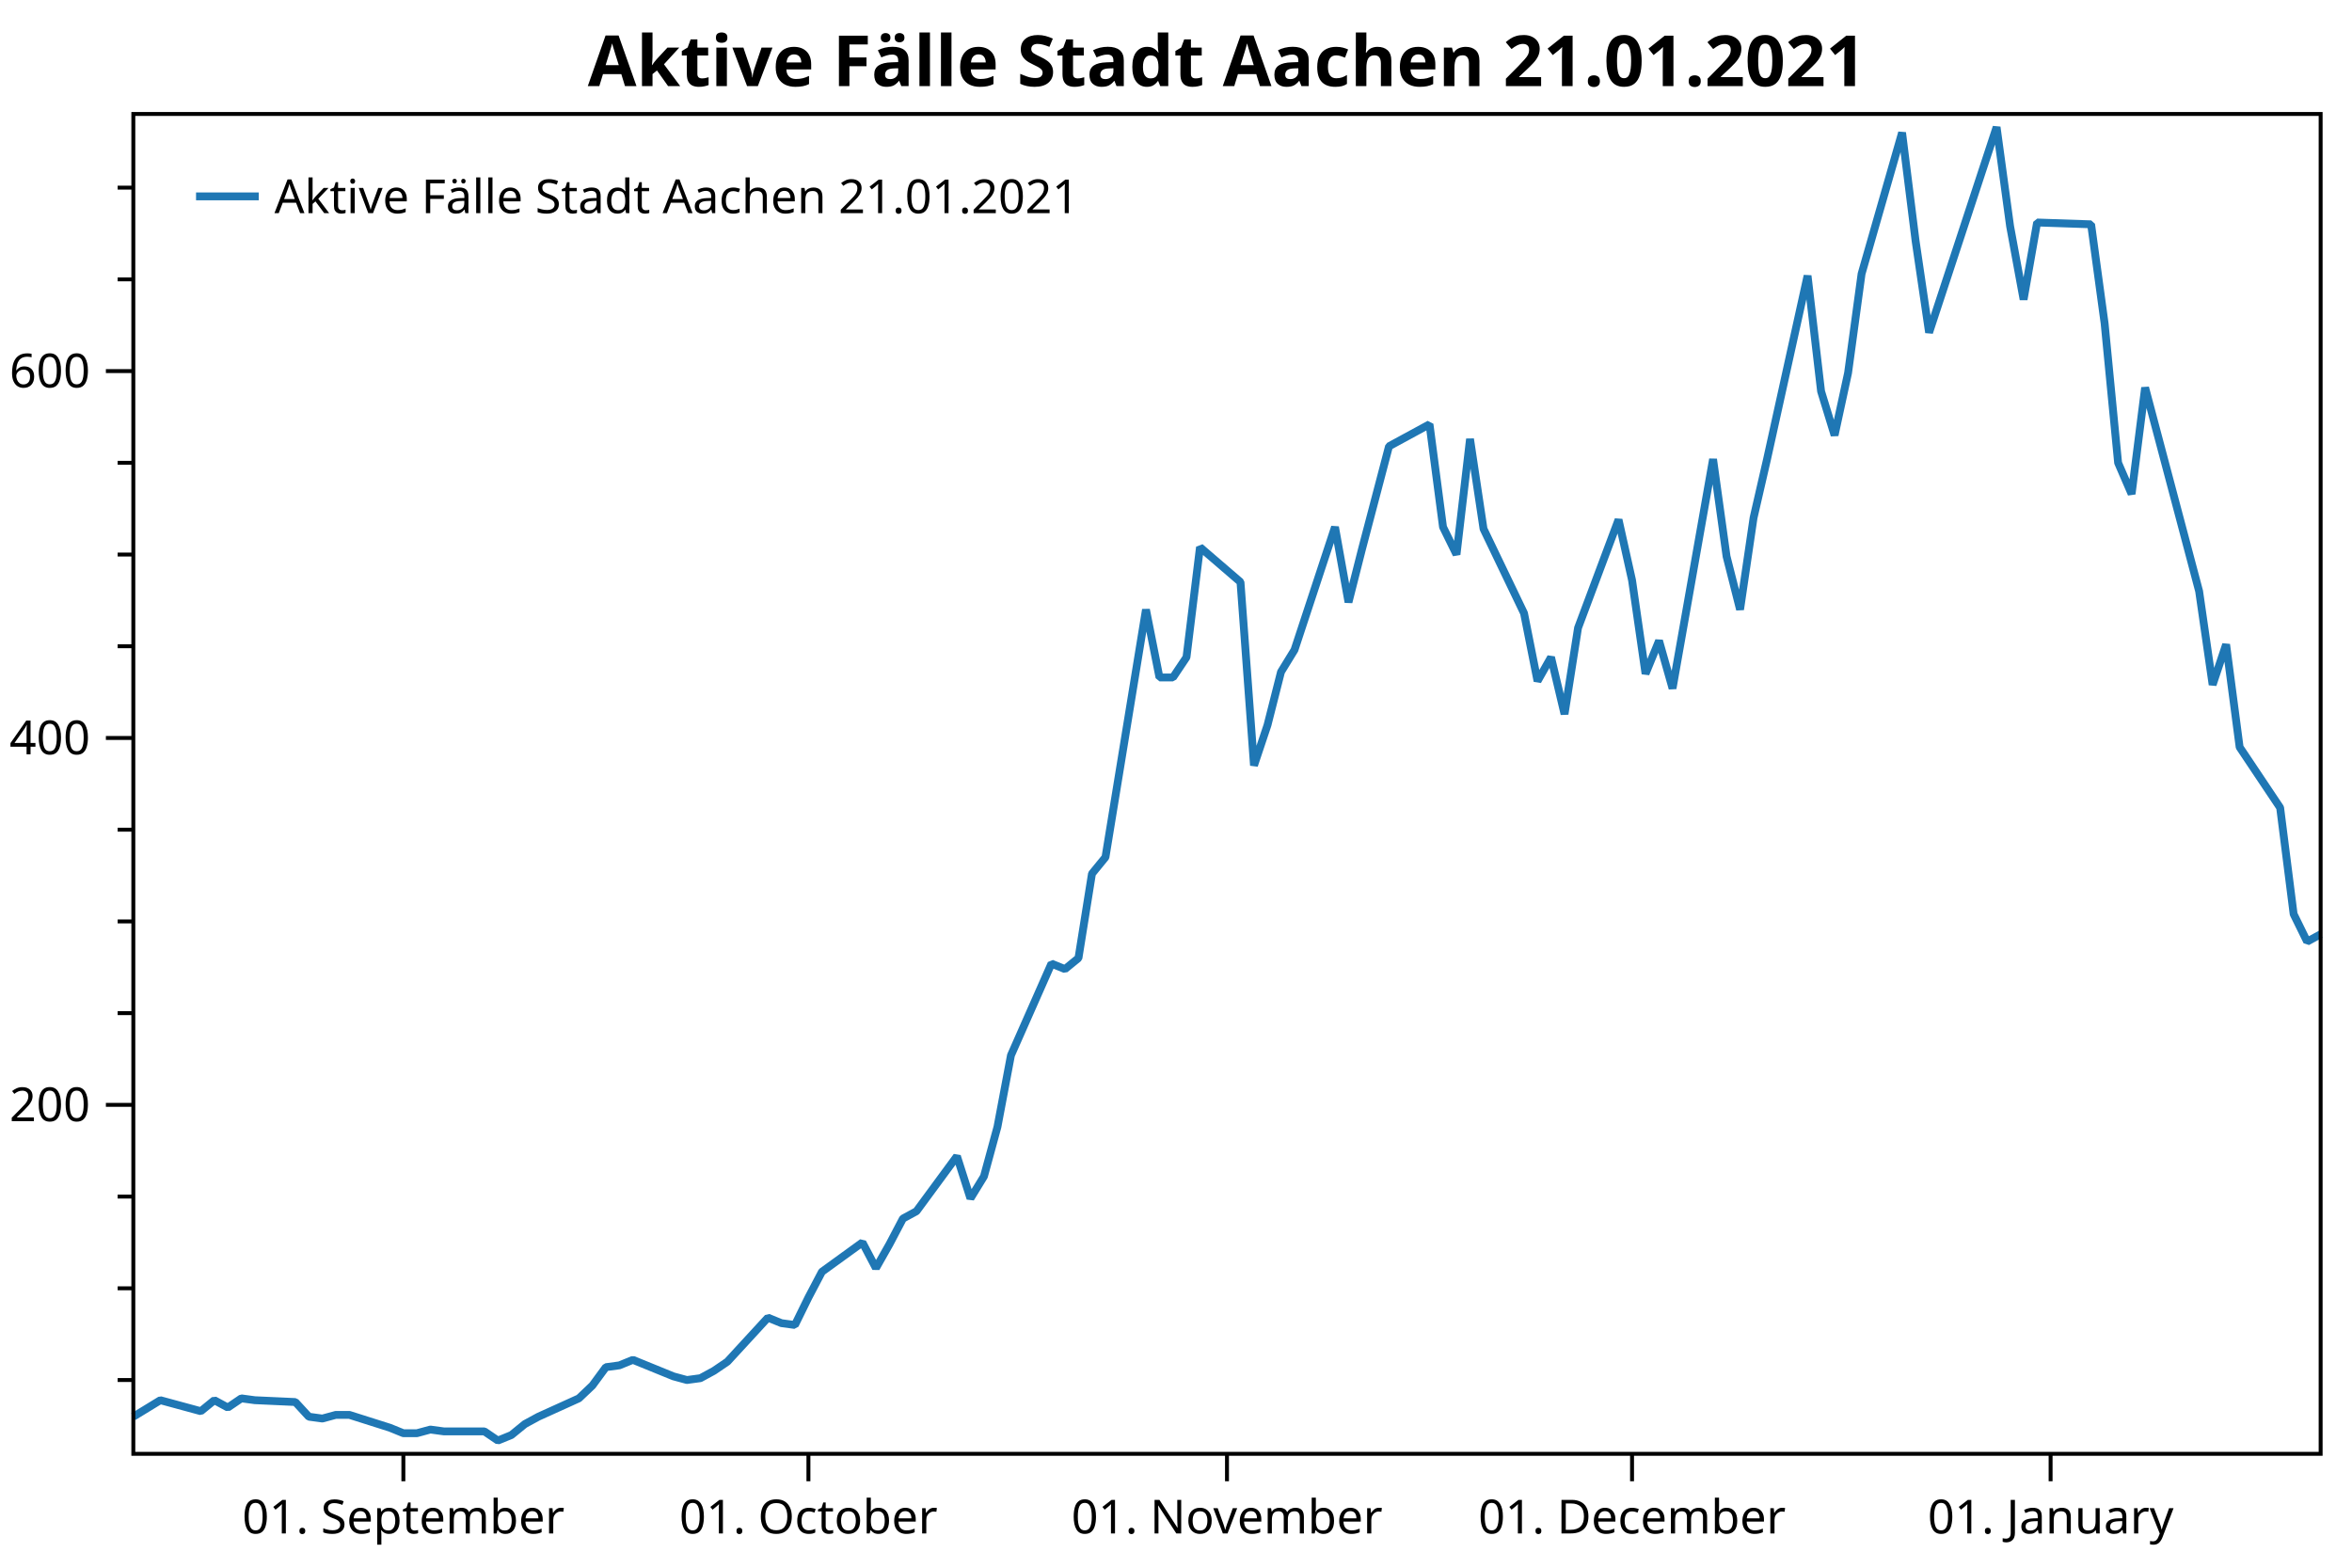
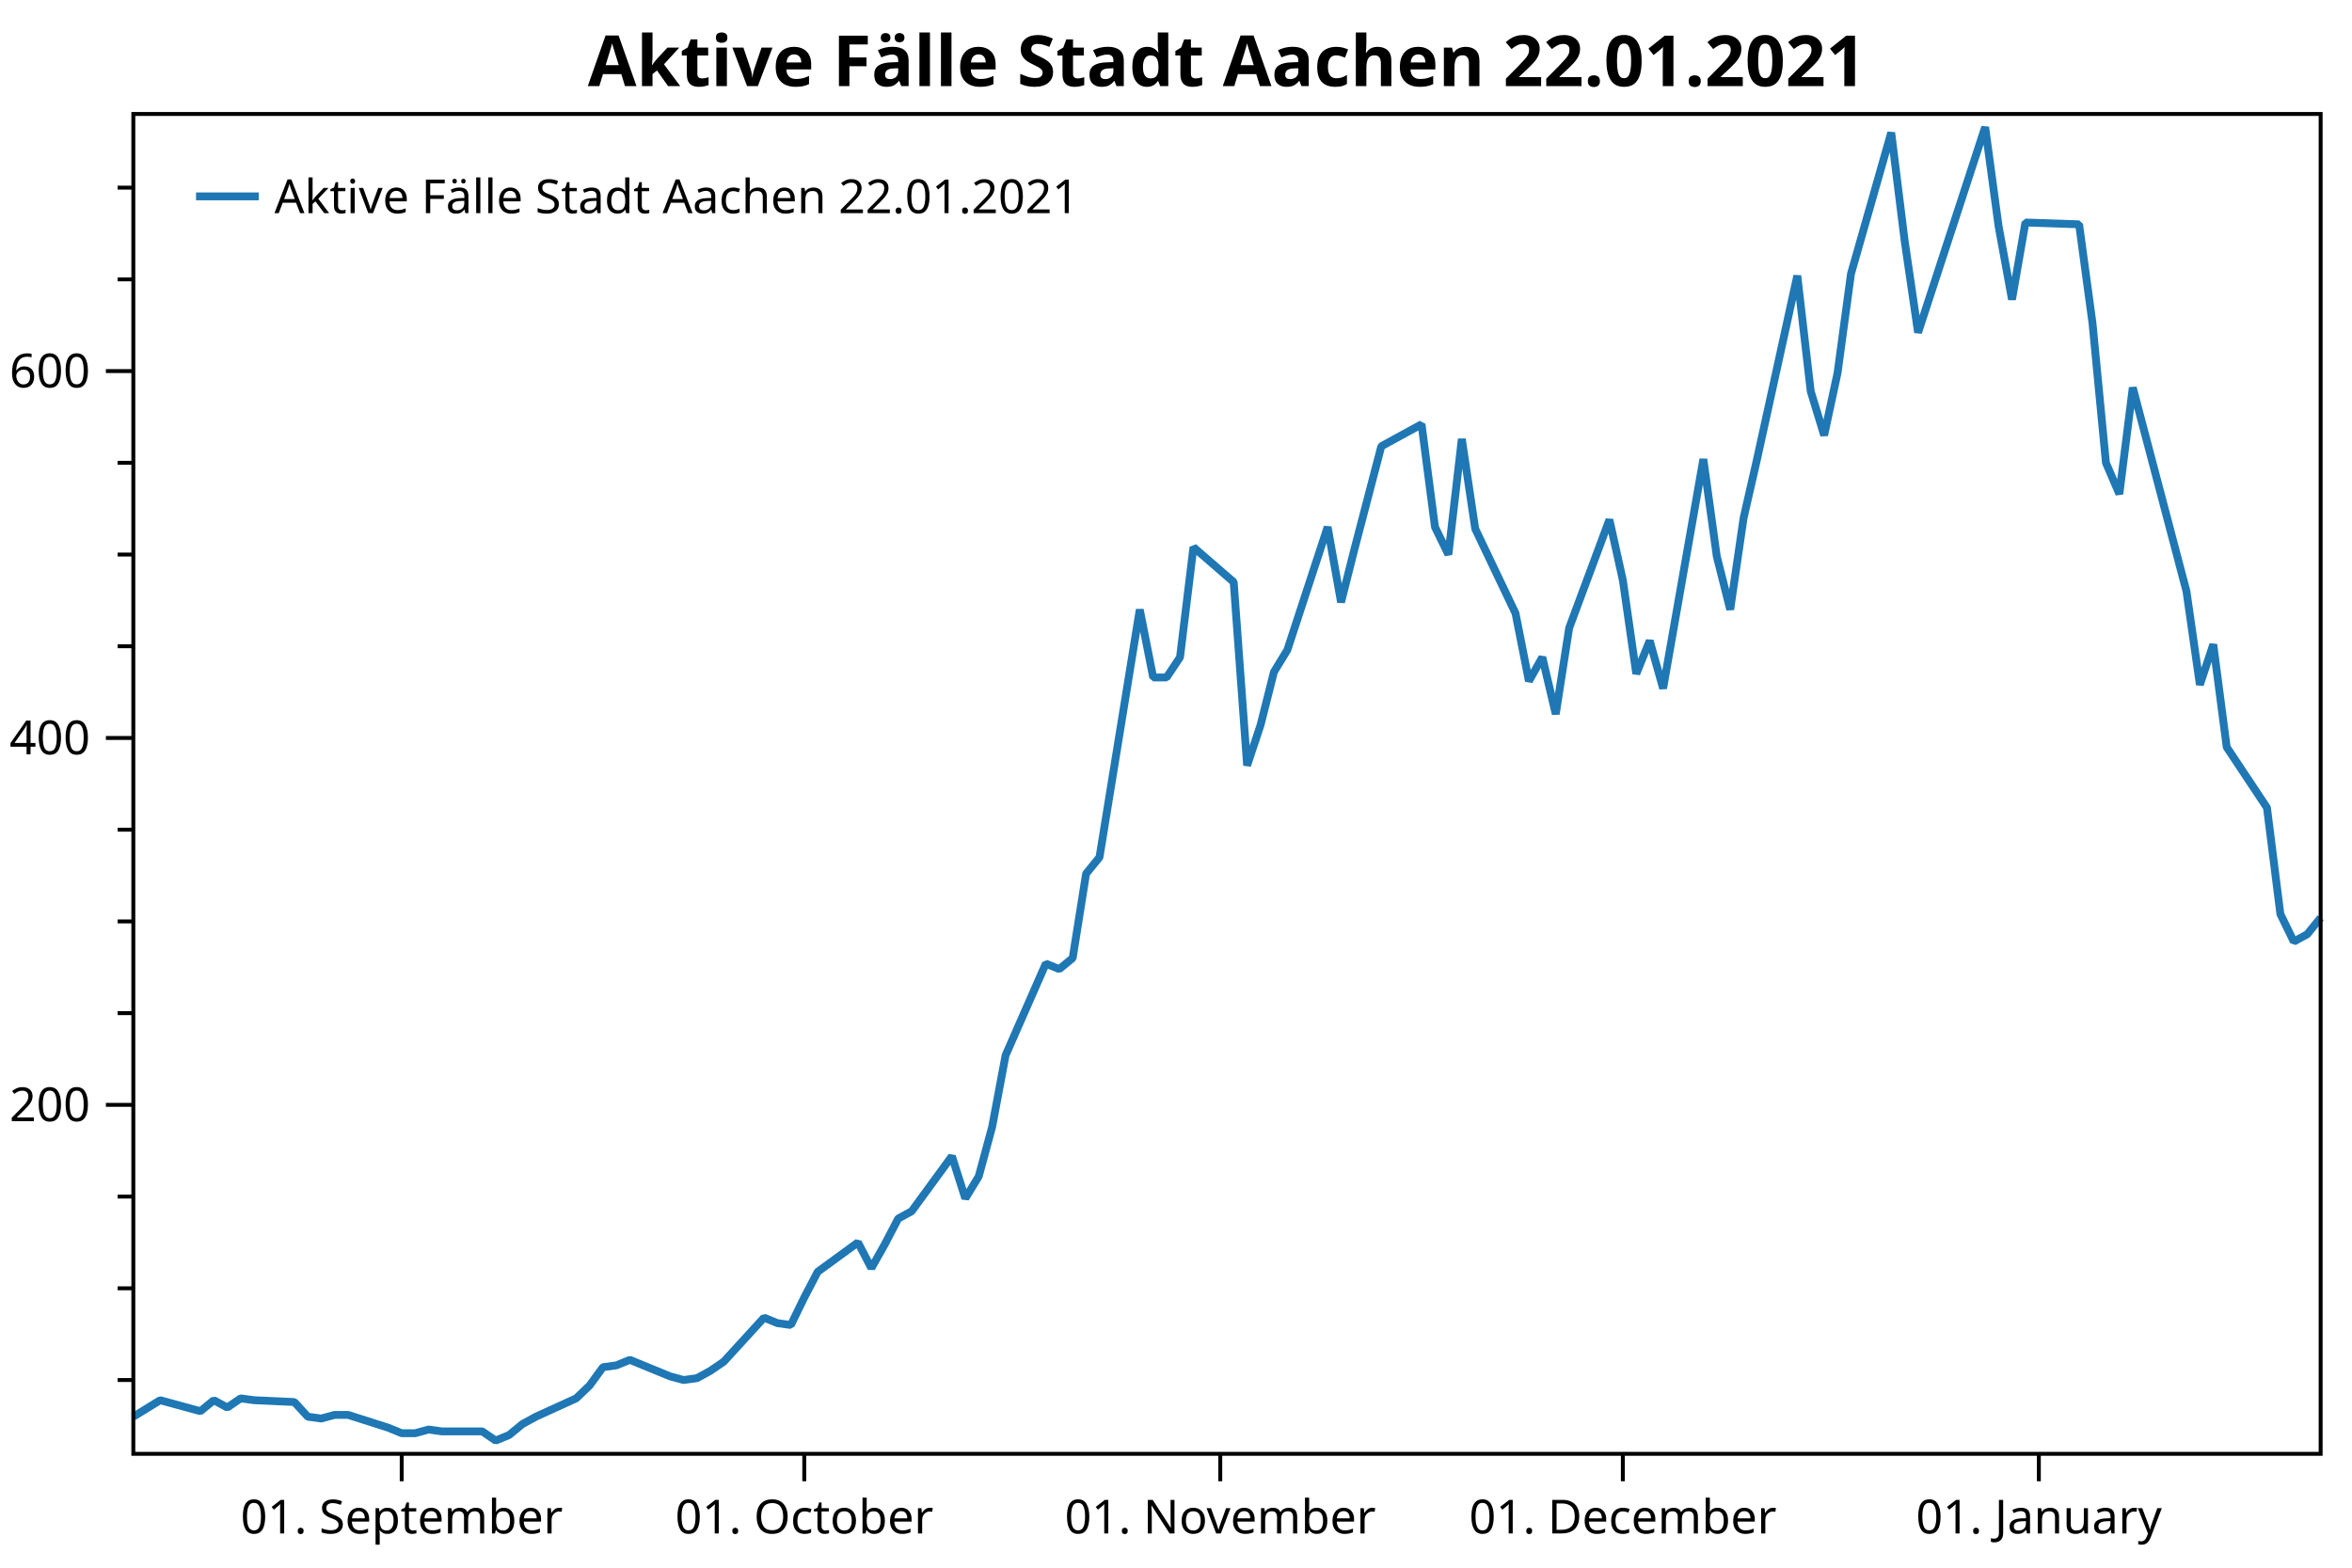
<svg xmlns="http://www.w3.org/2000/svg" width="600" height="400" version="1.1">
  <rect x="0" y="0" width="600" height="400" style="fill:rgb(255,255,255);stroke:none;" />
  <polyline points="34.012,352.116 30.012,352.116" style="fill:none;stroke:black;stroke-width:1" />
  <polyline points="34.012,328.713 30.012,328.713" style="fill:none;stroke:black;stroke-width:1" />
  <polyline points="34.012,305.31 30.012,305.31" style="fill:none;stroke:black;stroke-width:1" />
  <polyline points="34.012,258.504 30.012,258.504" style="fill:none;stroke:black;stroke-width:1" />
  <polyline points="34.012,235.101 30.012,235.101" style="fill:none;stroke:black;stroke-width:1" />
  <polyline points="34.012,211.698 30.012,211.698" style="fill:none;stroke:black;stroke-width:1" />
  <polyline points="34.012,164.892 30.012,164.892" style="fill:none;stroke:black;stroke-width:1" />
  <polyline points="34.012,141.489 30.012,141.489" style="fill:none;stroke:black;stroke-width:1" />
  <polyline points="34.012,118.086 30.012,118.086" style="fill:none;stroke:black;stroke-width:1" />
  <polyline points="34.012,71.28 30.012,71.28" style="fill:none;stroke:black;stroke-width:1" />
  <polyline points="34.012,47.877 30.012,47.877" style="fill:none;stroke:black;stroke-width:1" />
  <text dominant-baseline="middle" text-anchor="end" transform="translate(23.012,281.9071)" font-family="Segoe UI" font-size="12" font-weight="400" fill="black">200</text>
  <text dominant-baseline="middle" text-anchor="end" transform="translate(23.012,188.295)" font-family="Segoe UI" font-size="12" font-weight="400" fill="black">400</text>
  <text dominant-baseline="middle" text-anchor="end" transform="translate(23.012,94.6829)" font-family="Segoe UI" font-size="12" font-weight="400" fill="black">600</text>
  <polyline points="34.012,281.907 27.012,281.907" style="fill:none;stroke:black;stroke-width:1" />
  <polyline points="34.012,188.295 27.012,188.295" style="fill:none;stroke:black;stroke-width:1" />
  <polyline points="34.012,94.683 27.012,94.683" style="fill:none;stroke:black;stroke-width:1" />
-   <text dominant-baseline="hanging" text-anchor="middle" transform="translate(102.8994,381.947)" font-family="Segoe UI" font-size="12" font-weight="400" fill="black">01. September</text>
-   <text dominant-baseline="hanging" text-anchor="middle" transform="translate(206.2305,381.947)" font-family="Segoe UI" font-size="12" font-weight="400" fill="black">01. October</text>
-   <text dominant-baseline="hanging" text-anchor="middle" transform="translate(313.006,381.947)" font-family="Segoe UI" font-size="12" font-weight="400" fill="black">01. November</text>
-   <text dominant-baseline="hanging" text-anchor="middle" transform="translate(416.3371,381.947)" font-family="Segoe UI" font-size="12" font-weight="400" fill="black">01. December</text>
-   <text dominant-baseline="hanging" text-anchor="middle" transform="translate(523.1126,381.947)" font-family="Segoe UI" font-size="12" font-weight="400" fill="black">01. January</text>
-   <polyline points="102.899,370.947 102.899,377.947" style="fill:none;stroke:black;stroke-width:1" />
-   <polyline points="206.231,370.947 206.231,377.947" style="fill:none;stroke:black;stroke-width:1" />
-   <polyline points="313.006,370.947 313.006,377.947" style="fill:none;stroke:black;stroke-width:1" />
-   <polyline points="416.337,370.947 416.337,377.947" style="fill:none;stroke:black;stroke-width:1" />
-   <polyline points="523.113,370.947 523.113,377.947" style="fill:none;stroke:black;stroke-width:1" />
-   <polyline points="34.012,361.477 40.901,357.265 51.234,360.073 54.678,357.265 58.123,359.137 61.567,356.797 65.011,357.265 75.344,357.733 78.789,361.477 82.233,361.945 85.678,361.009 89.122,361.009 99.455,364.286 102.899,365.69 106.344,365.69 109.788,364.754 113.233,365.222 123.566,365.222 127.01,367.562 130.454,366.158 133.899,363.35 137.343,361.477 147.676,356.797 151.121,353.52 154.565,348.84 158.009,348.372 161.454,346.967 171.787,351.18 175.231,352.116 178.676,351.648 182.12,349.776 185.564,347.436 195.897,336.202 199.342,337.606 202.786,338.074 206.231,331.053 209.675,324.501 220.008,317.012 223.452,323.565 226.897,317.48 230.341,310.927 233.786,309.055 244.119,295.013 247.563,305.778 251.007,300.161 254.452,287.524 257.896,269.269 268.229,245.866 271.674,247.271 275.118,244.462 278.562,222.931 282.007,218.719 292.34,155.531 295.784,172.849 299.228,172.849 302.673,167.7 306.117,139.617 316.45,148.51 319.895,195.316 323.339,185.019 326.784,171.445 330.228,165.828 340.561,134.468 344.005,153.659 347.45,140.085 354.338,113.873 364.672,108.257 368.116,134.468 371.56,141.489 375.005,112.001 378.449,134.936 388.782,156.467 392.226,173.785 395.671,167.7 399.115,182.21 402.56,160.211 412.893,132.596 416.337,148.042 419.781,171.913 423.226,163.488 426.67,175.657 437.003,117.15 440.448,141.957 443.892,155.531 447.336,132.128 450.781,117.15 461.114,70.344 464.558,99.832 468.003,111.065 471.447,95.151 474.891,69.876 485.224,33.835 488.669,61.451 492.113,84.854 509.335,32.431 512.779,57.706 516.224,76.428 519.668,56.77 533.446,57.238 536.89,82.513 540.334,118.086 543.779,126.043 547.223,98.895 561.001,150.85 564.445,174.721 567.889,164.424 571.334,190.635 581.667,206.081 585.111,233.229 588.556,240.25 592,238.377" style="fill:none;stroke:rgb(31,119,180);stroke-width:2;stroke-linejoin:bevel" />
-   <text dominant-baseline="hanging" text-anchor="middle" transform="translate(313.006,8)" font-family="Segoe UI" font-size="18" font-weight="700" fill="black">Aktive Fälle Stadt Aachen 21.01.2021</text>
+   <text dominant-baseline="hanging" text-anchor="middle" transform="translate(102.4768,381.947)" font-family="Segoe UI" font-size="12" font-weight="400" fill="black">01. September</text>
+   <text dominant-baseline="hanging" text-anchor="middle" transform="translate(205.174,381.947)" font-family="Segoe UI" font-size="12" font-weight="400" fill="black">01. October</text>
+   <text dominant-baseline="hanging" text-anchor="middle" transform="translate(311.2944,381.947)" font-family="Segoe UI" font-size="12" font-weight="400" fill="black">01. November</text>
+   <text dominant-baseline="hanging" text-anchor="middle" transform="translate(413.9916,381.947)" font-family="Segoe UI" font-size="12" font-weight="400" fill="black">01. December</text>
+   <text dominant-baseline="hanging" text-anchor="middle" transform="translate(520.112,381.947)" font-family="Segoe UI" font-size="12" font-weight="400" fill="black">01. January</text>
+   <polyline points="102.477,370.947 102.477,377.947" style="fill:none;stroke:black;stroke-width:1" />
+   <polyline points="205.174,370.947 205.174,377.947" style="fill:none;stroke:black;stroke-width:1" />
+   <polyline points="311.294,370.947 311.294,377.947" style="fill:none;stroke:black;stroke-width:1" />
+   <polyline points="413.992,370.947 413.992,377.947" style="fill:none;stroke:black;stroke-width:1" />
+   <polyline points="520.112,370.947 520.112,377.947" style="fill:none;stroke:black;stroke-width:1" />
+   <polyline points="34.012,361.477 40.858,357.265 51.128,360.073 54.551,357.265 57.975,359.137 61.398,356.797 64.821,357.265 75.091,357.733 78.514,361.477 81.937,361.945 85.361,361.009 88.784,361.009 99.053,364.286 102.477,365.69 105.9,365.69 109.323,364.754 112.746,365.222 123.016,365.222 126.439,367.562 129.863,366.158 133.286,363.35 136.709,361.477 146.979,356.797 150.402,353.52 153.825,348.84 157.249,348.372 160.672,346.967 170.942,351.18 174.365,352.116 177.788,351.648 181.211,349.776 184.635,347.436 194.904,336.202 198.327,337.606 201.751,338.074 205.174,331.053 208.597,324.501 218.867,317.012 222.29,323.565 225.713,317.48 229.137,310.927 232.56,309.055 242.83,295.013 246.253,305.778 249.676,300.161 253.099,287.524 256.523,269.269 266.792,245.866 270.216,247.271 273.639,244.462 277.062,222.931 280.485,218.719 290.755,155.531 294.178,172.849 297.601,172.849 301.025,167.7 304.448,139.617 314.718,148.51 318.141,195.316 321.564,185.019 324.987,171.445 328.411,165.828 338.68,134.468 342.103,153.659 345.527,140.085 352.373,113.873 362.643,108.257 366.066,134.468 369.489,141.489 372.913,112.001 376.336,134.936 386.606,156.467 390.029,173.785 393.452,167.7 396.875,182.21 400.299,160.211 410.568,132.596 413.992,148.042 417.415,171.913 420.838,163.488 424.261,175.657 434.531,117.15 437.954,141.957 441.377,155.531 444.801,132.128 448.224,117.15 458.494,70.344 461.917,99.832 465.34,111.065 468.763,95.151 472.187,69.876 482.456,33.835 485.88,61.451 489.303,84.854 506.419,32.431 509.842,57.706 513.265,76.428 516.689,56.77 530.382,57.238 533.805,82.513 537.228,118.086 540.651,126.043 544.075,98.895 557.768,150.85 561.191,174.721 564.614,164.424 568.037,190.635 578.307,206.081 581.73,233.229 585.154,240.25 588.577,238.377 592,234.165" style="fill:none;stroke:rgb(31,119,180);stroke-width:2;stroke-linejoin:bevel" />
+   <text dominant-baseline="hanging" text-anchor="middle" transform="translate(313.006,8)" font-family="Segoe UI" font-size="18" font-weight="700" fill="black">Aktive Fälle Stadt Aachen 22.01.2021</text>
  <polygon points="34.012,29.079 592,29.079 592,370.947 34.012,370.947" style="fill:none;stroke:black;stroke-width:1" />
  <polygon points="42.012,37.08 228.483,37.08 228.483,63.133 42.012,63.133" style="fill:none;stroke:none;" />
-   <text dominant-baseline="hanging" text-anchor="start" transform="translate(70.012,45.0795)" font-family="Segoe UI" font-size="12" font-weight="400" fill="black">Aktive Fälle Stadt Aachen 21.01.2021</text>
+   <text dominant-baseline="hanging" text-anchor="start" transform="translate(70.012,45.0795)" font-family="Segoe UI" font-size="12" font-weight="400" fill="black">Aktive Fälle Stadt Aachen 22.01.2021</text>
  <polyline points="50.012,50.106 66.012,50.106" style="fill:none;stroke:rgb(31,119,180);stroke-width:2" />
</svg>
